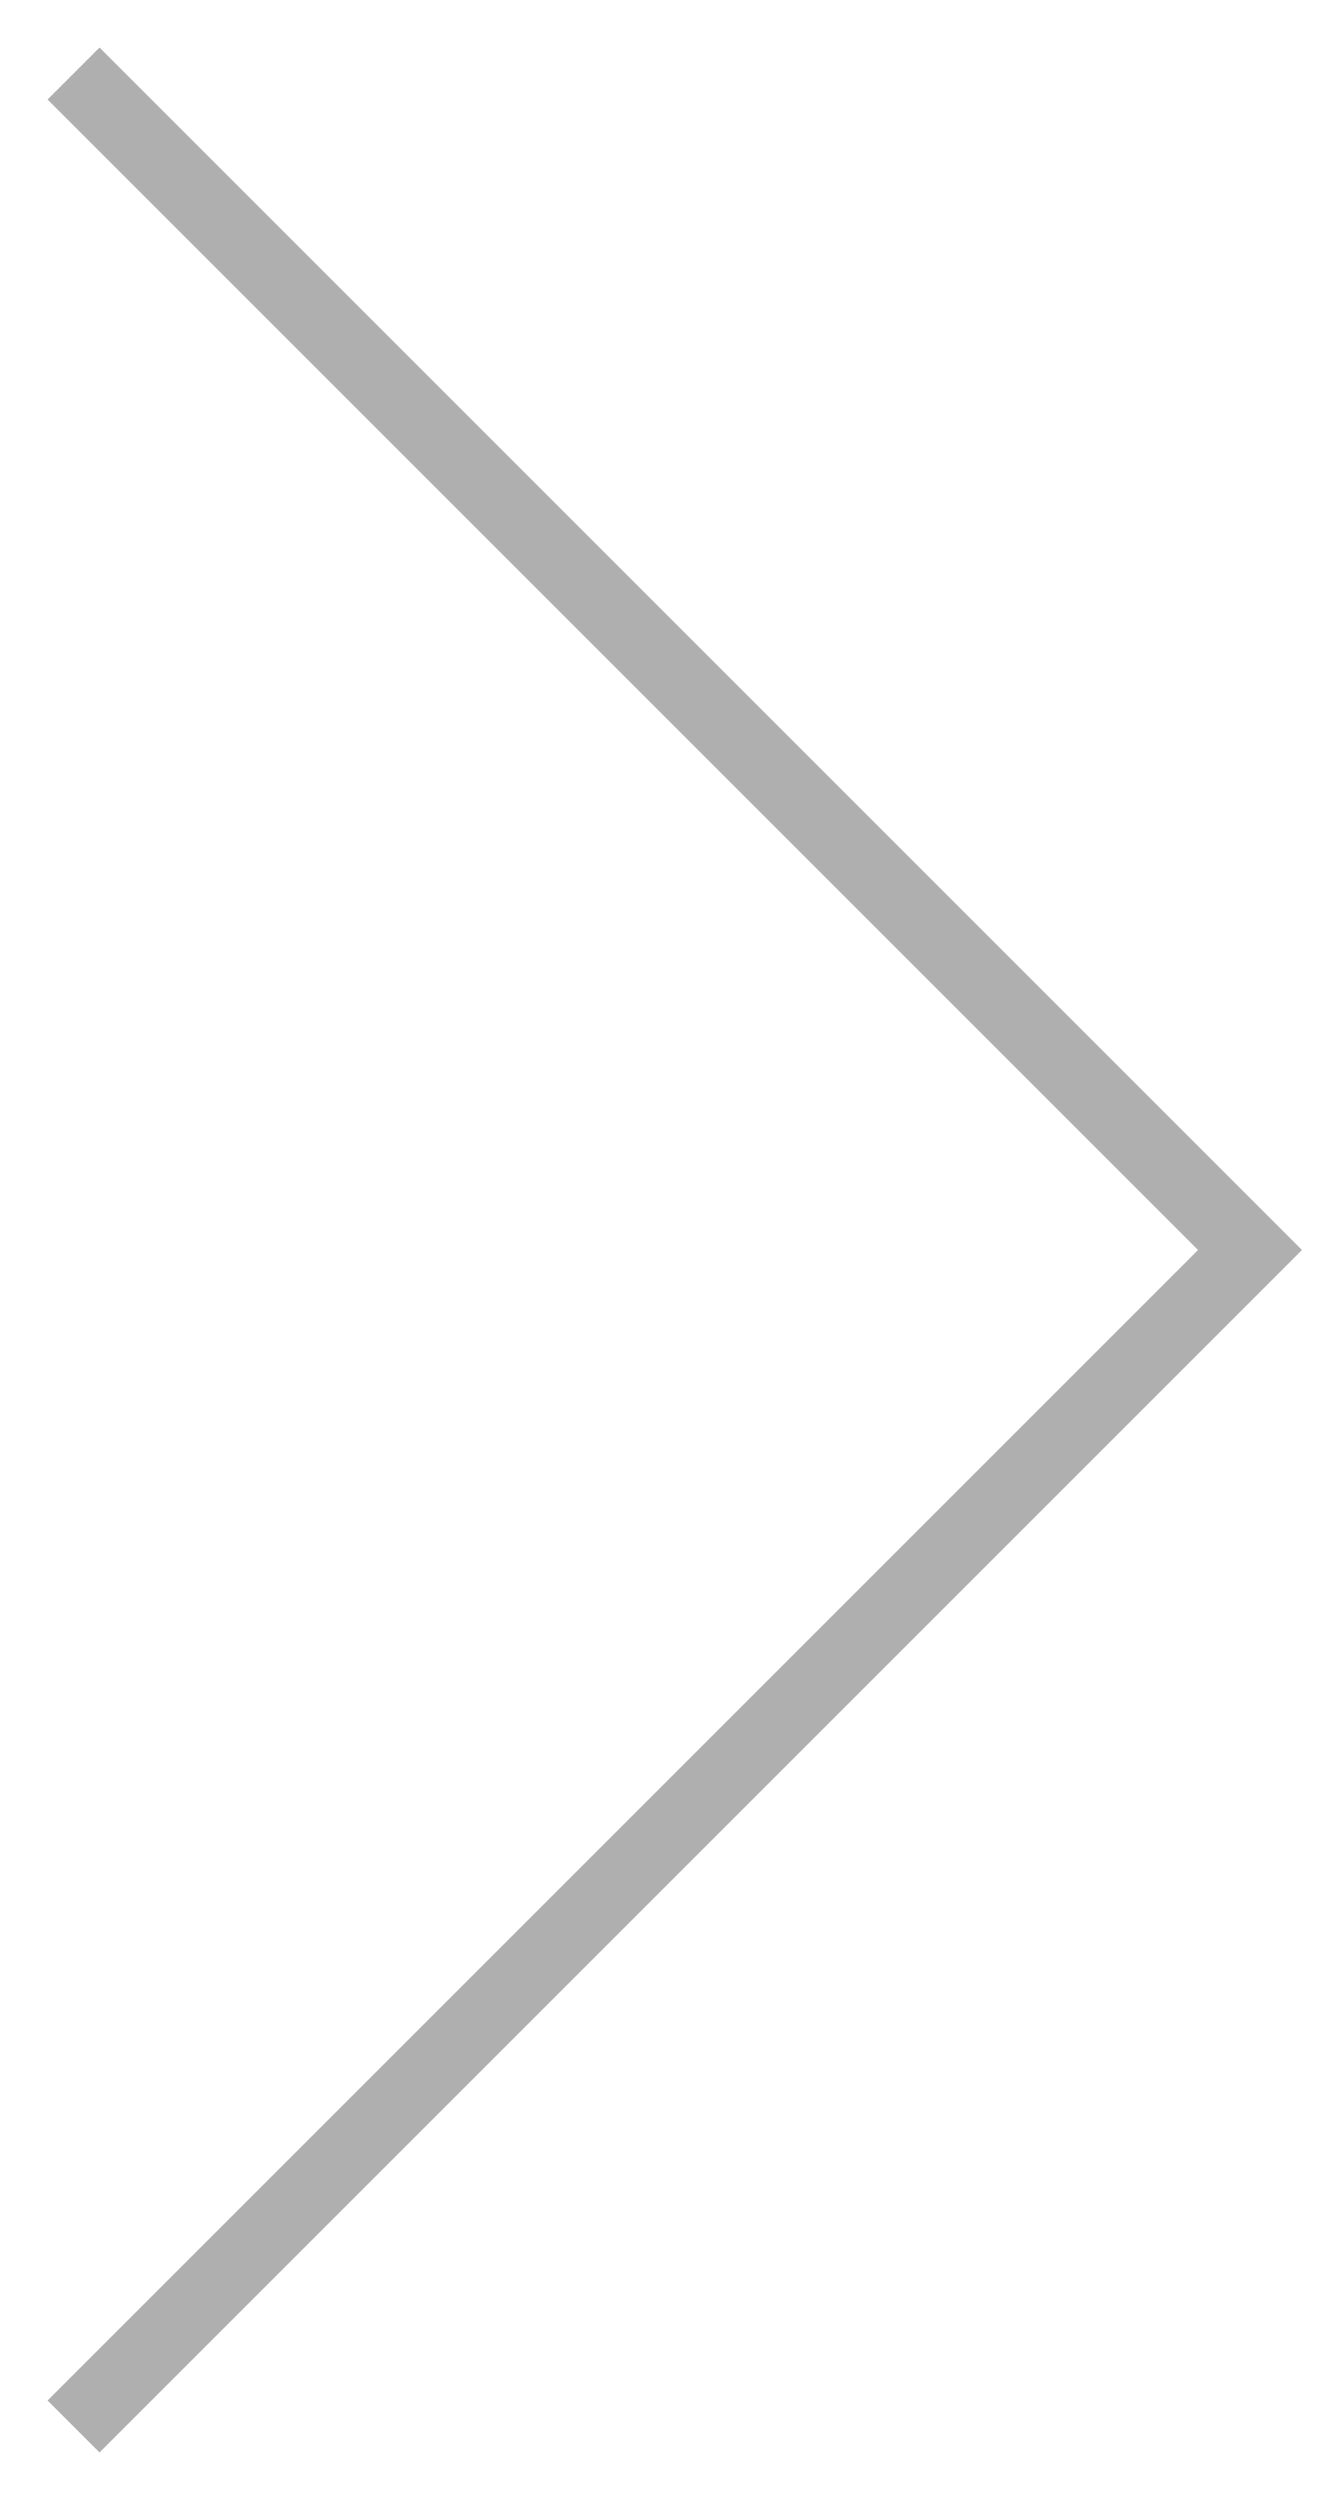
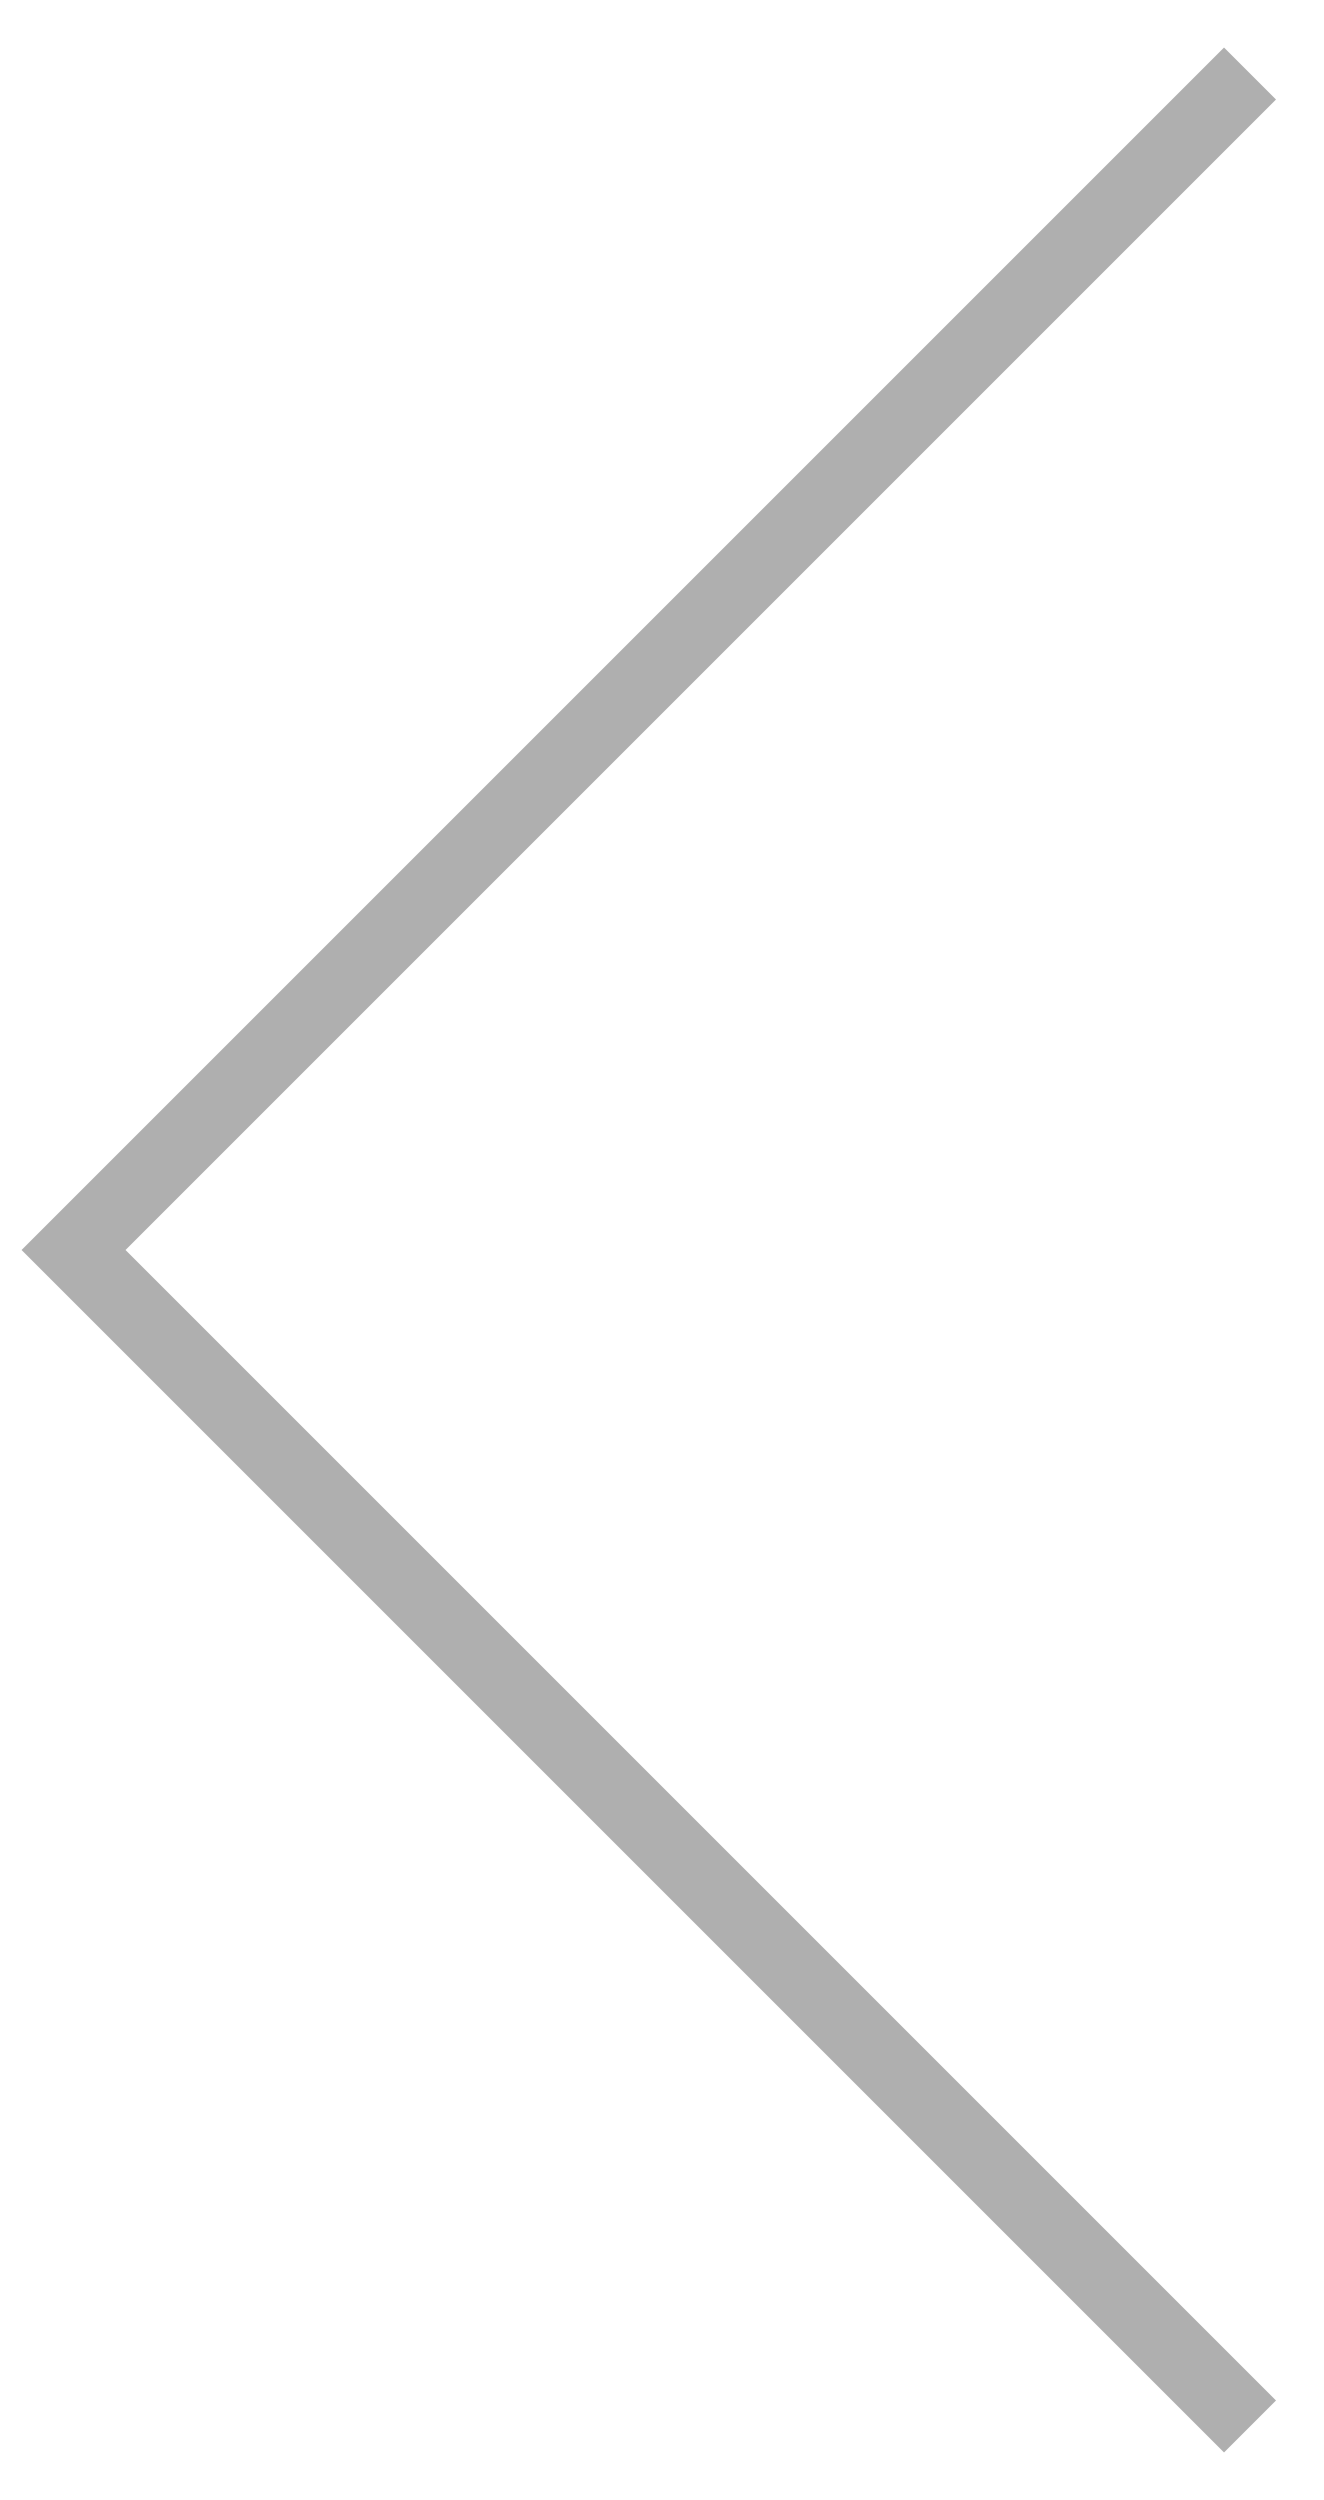
<svg xmlns="http://www.w3.org/2000/svg" width="18" height="34" viewBox="0 0 18 34" fill="none">
-   <path d="M1 1L17 17L1 33" stroke="#AFAFAF" />
+   <path d="M17 1L1 17L17 33" stroke="#AFAFAF" />
</svg>
